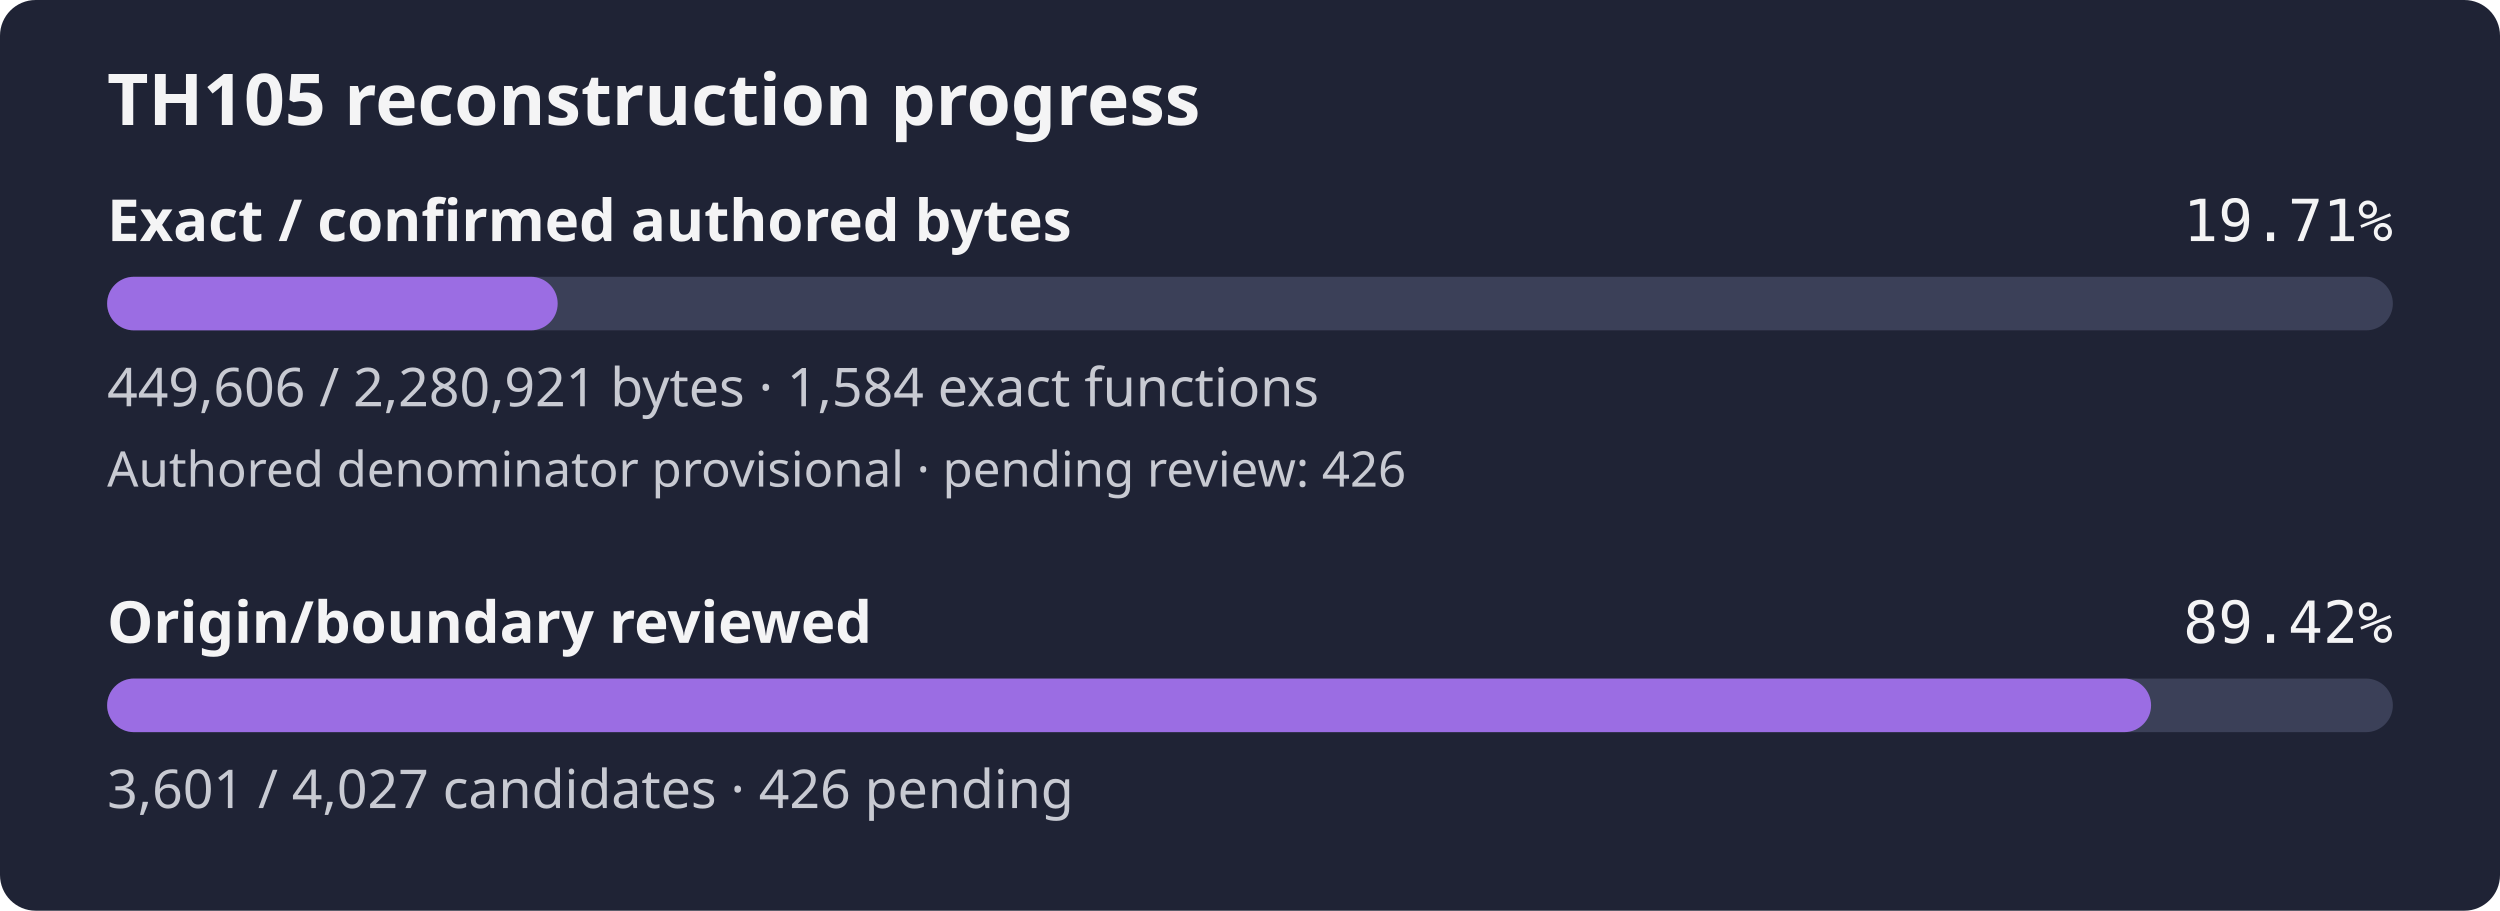
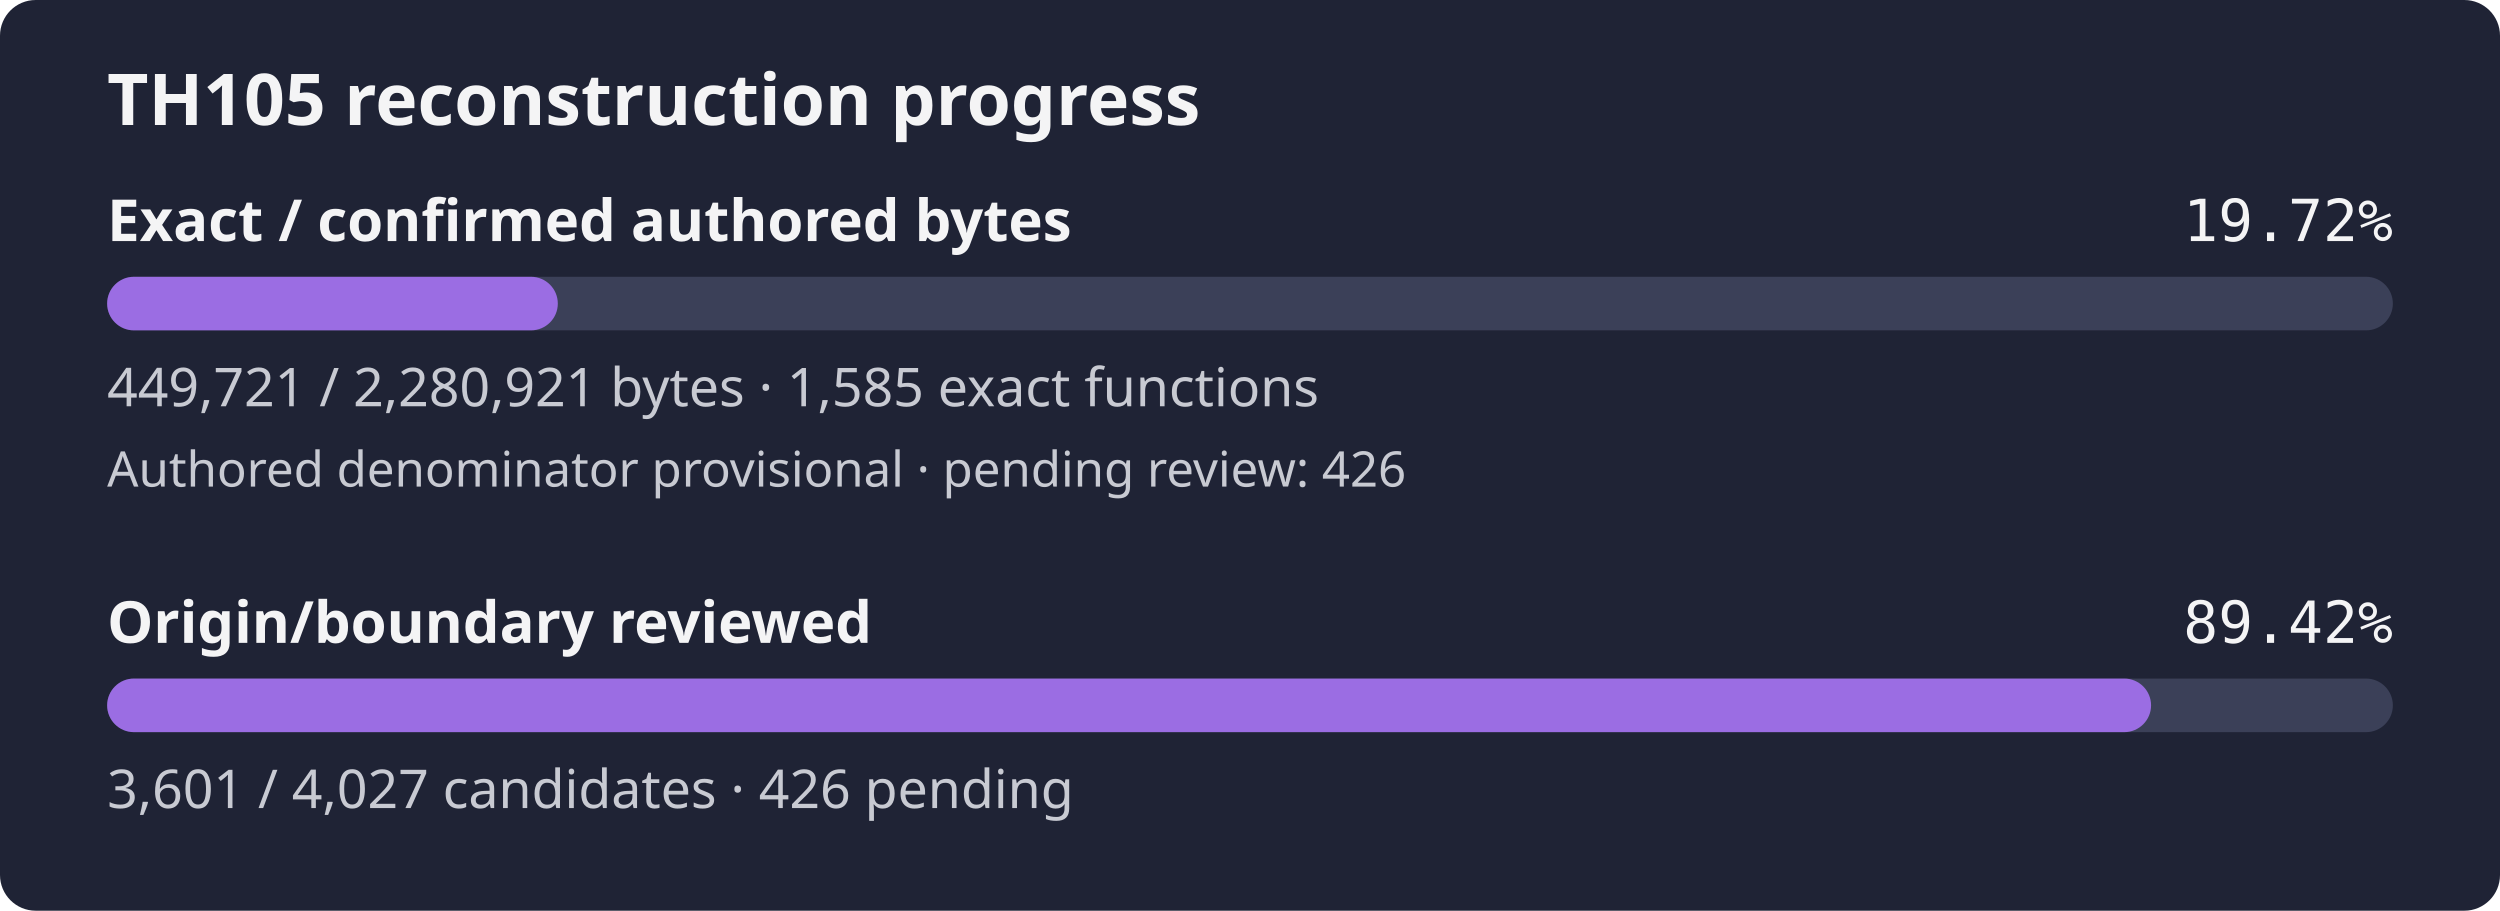
- <svg xmlns="http://www.w3.org/2000/svg" width="560" height="204" viewBox="0 0 560 204" role="img" aria-label="TH105 reconstruction progress: 19.71% of confirmed authored bytes exact; authored denominator provisional, origin review 89.42%">
+ <svg xmlns="http://www.w3.org/2000/svg" width="560" height="204" viewBox="0 0 560 204" role="img" aria-label="TH105 reconstruction progress: 19.72% of confirmed authored bytes exact; authored denominator provisional, origin review 89.42%">
  <rect width="560" height="204" rx="8" fill="#1f2335" />
  <text x="24" y="28" fill="#f4f4f5" font-family="sans-serif" font-size="16" font-weight="600">TH105 reconstruction progress</text>
  <text x="24" y="54" fill="#f4f4f5" font-family="sans-serif" font-size="13" font-weight="600">Exact / confirmed authored bytes</text>
-   <text x="536" y="54" fill="#f4f4f5" text-anchor="end" font-family="monospace" font-size="13">19.71%</text>
+   <text x="536" y="54" fill="#f4f4f5" text-anchor="end" font-family="monospace" font-size="13">19.72%</text>
  <rect id="exact-track" x="24" y="62" width="512" height="12" rx="6" fill="#3b4058" />
-   <rect id="exact-fill" x="24" y="62" width="100.92" height="12" rx="6" fill="#9b6de3" />
-   <text x="24" y="91" fill="#c8cad2" font-family="sans-serif" font-size="12">449,606 / 2,280,921 bytes · 1,584 exact functions</text>
+   <rect id="exact-fill" x="24" y="62" width="100.95" height="12" rx="6" fill="#9b6de3" />
+   <text x="24" y="91" fill="#c8cad2" font-family="sans-serif" font-size="12">449,721 / 2,280,921 bytes · 1,585 exact functions</text>
  <text x="24" y="109" fill="#c8cad2" font-family="sans-serif" font-size="11">Authored denominator provisional · pending review: 426</text>
  <text x="24" y="144" fill="#f4f4f5" font-family="sans-serif" font-size="13" font-weight="600">Origin/boundary reviewed</text>
  <text x="536" y="144" fill="#f4f4f5" text-anchor="end" font-family="monospace" font-size="13">89.42%</text>
  <rect id="review-track" x="24" y="152" width="512" height="12" rx="6" fill="#3b4058" />
  <rect id="review-fill" x="24" y="152" width="457.84" height="12" rx="6" fill="#9b6de3" />
  <text x="24" y="181" fill="#c8cad2" font-family="sans-serif" font-size="12">3,601 / 4,027 candidates · 426 pending</text>
</svg>
